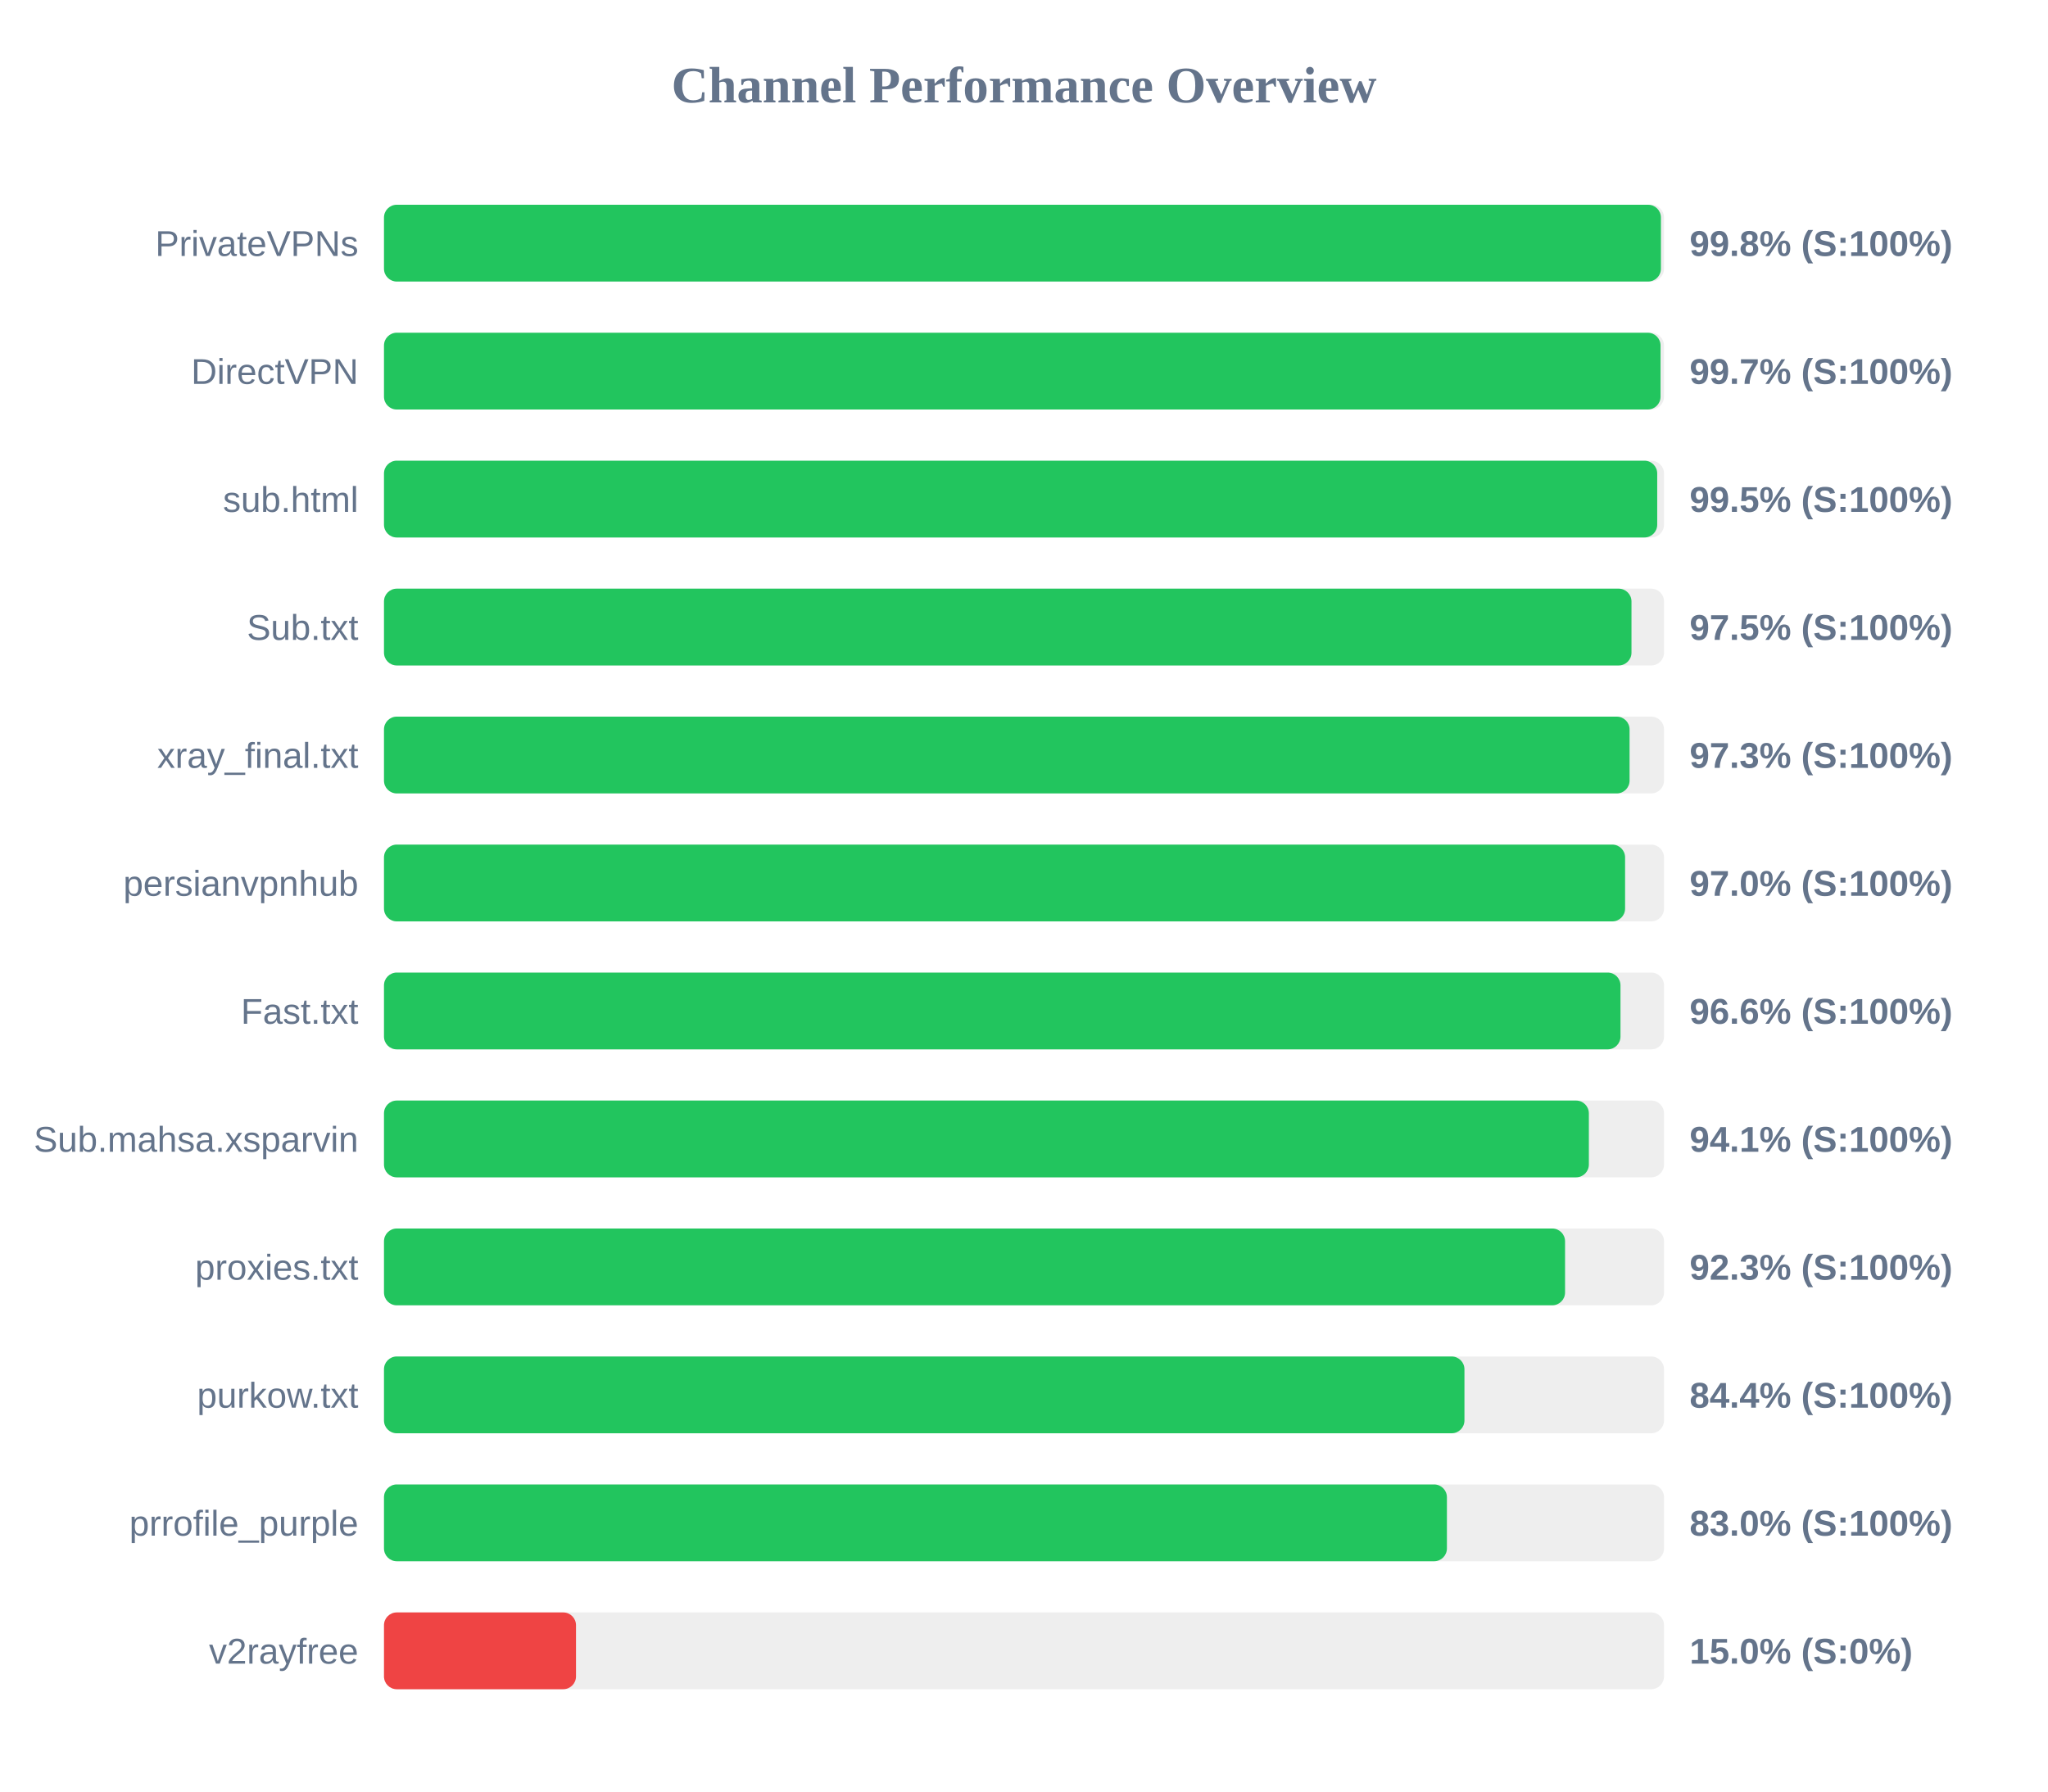
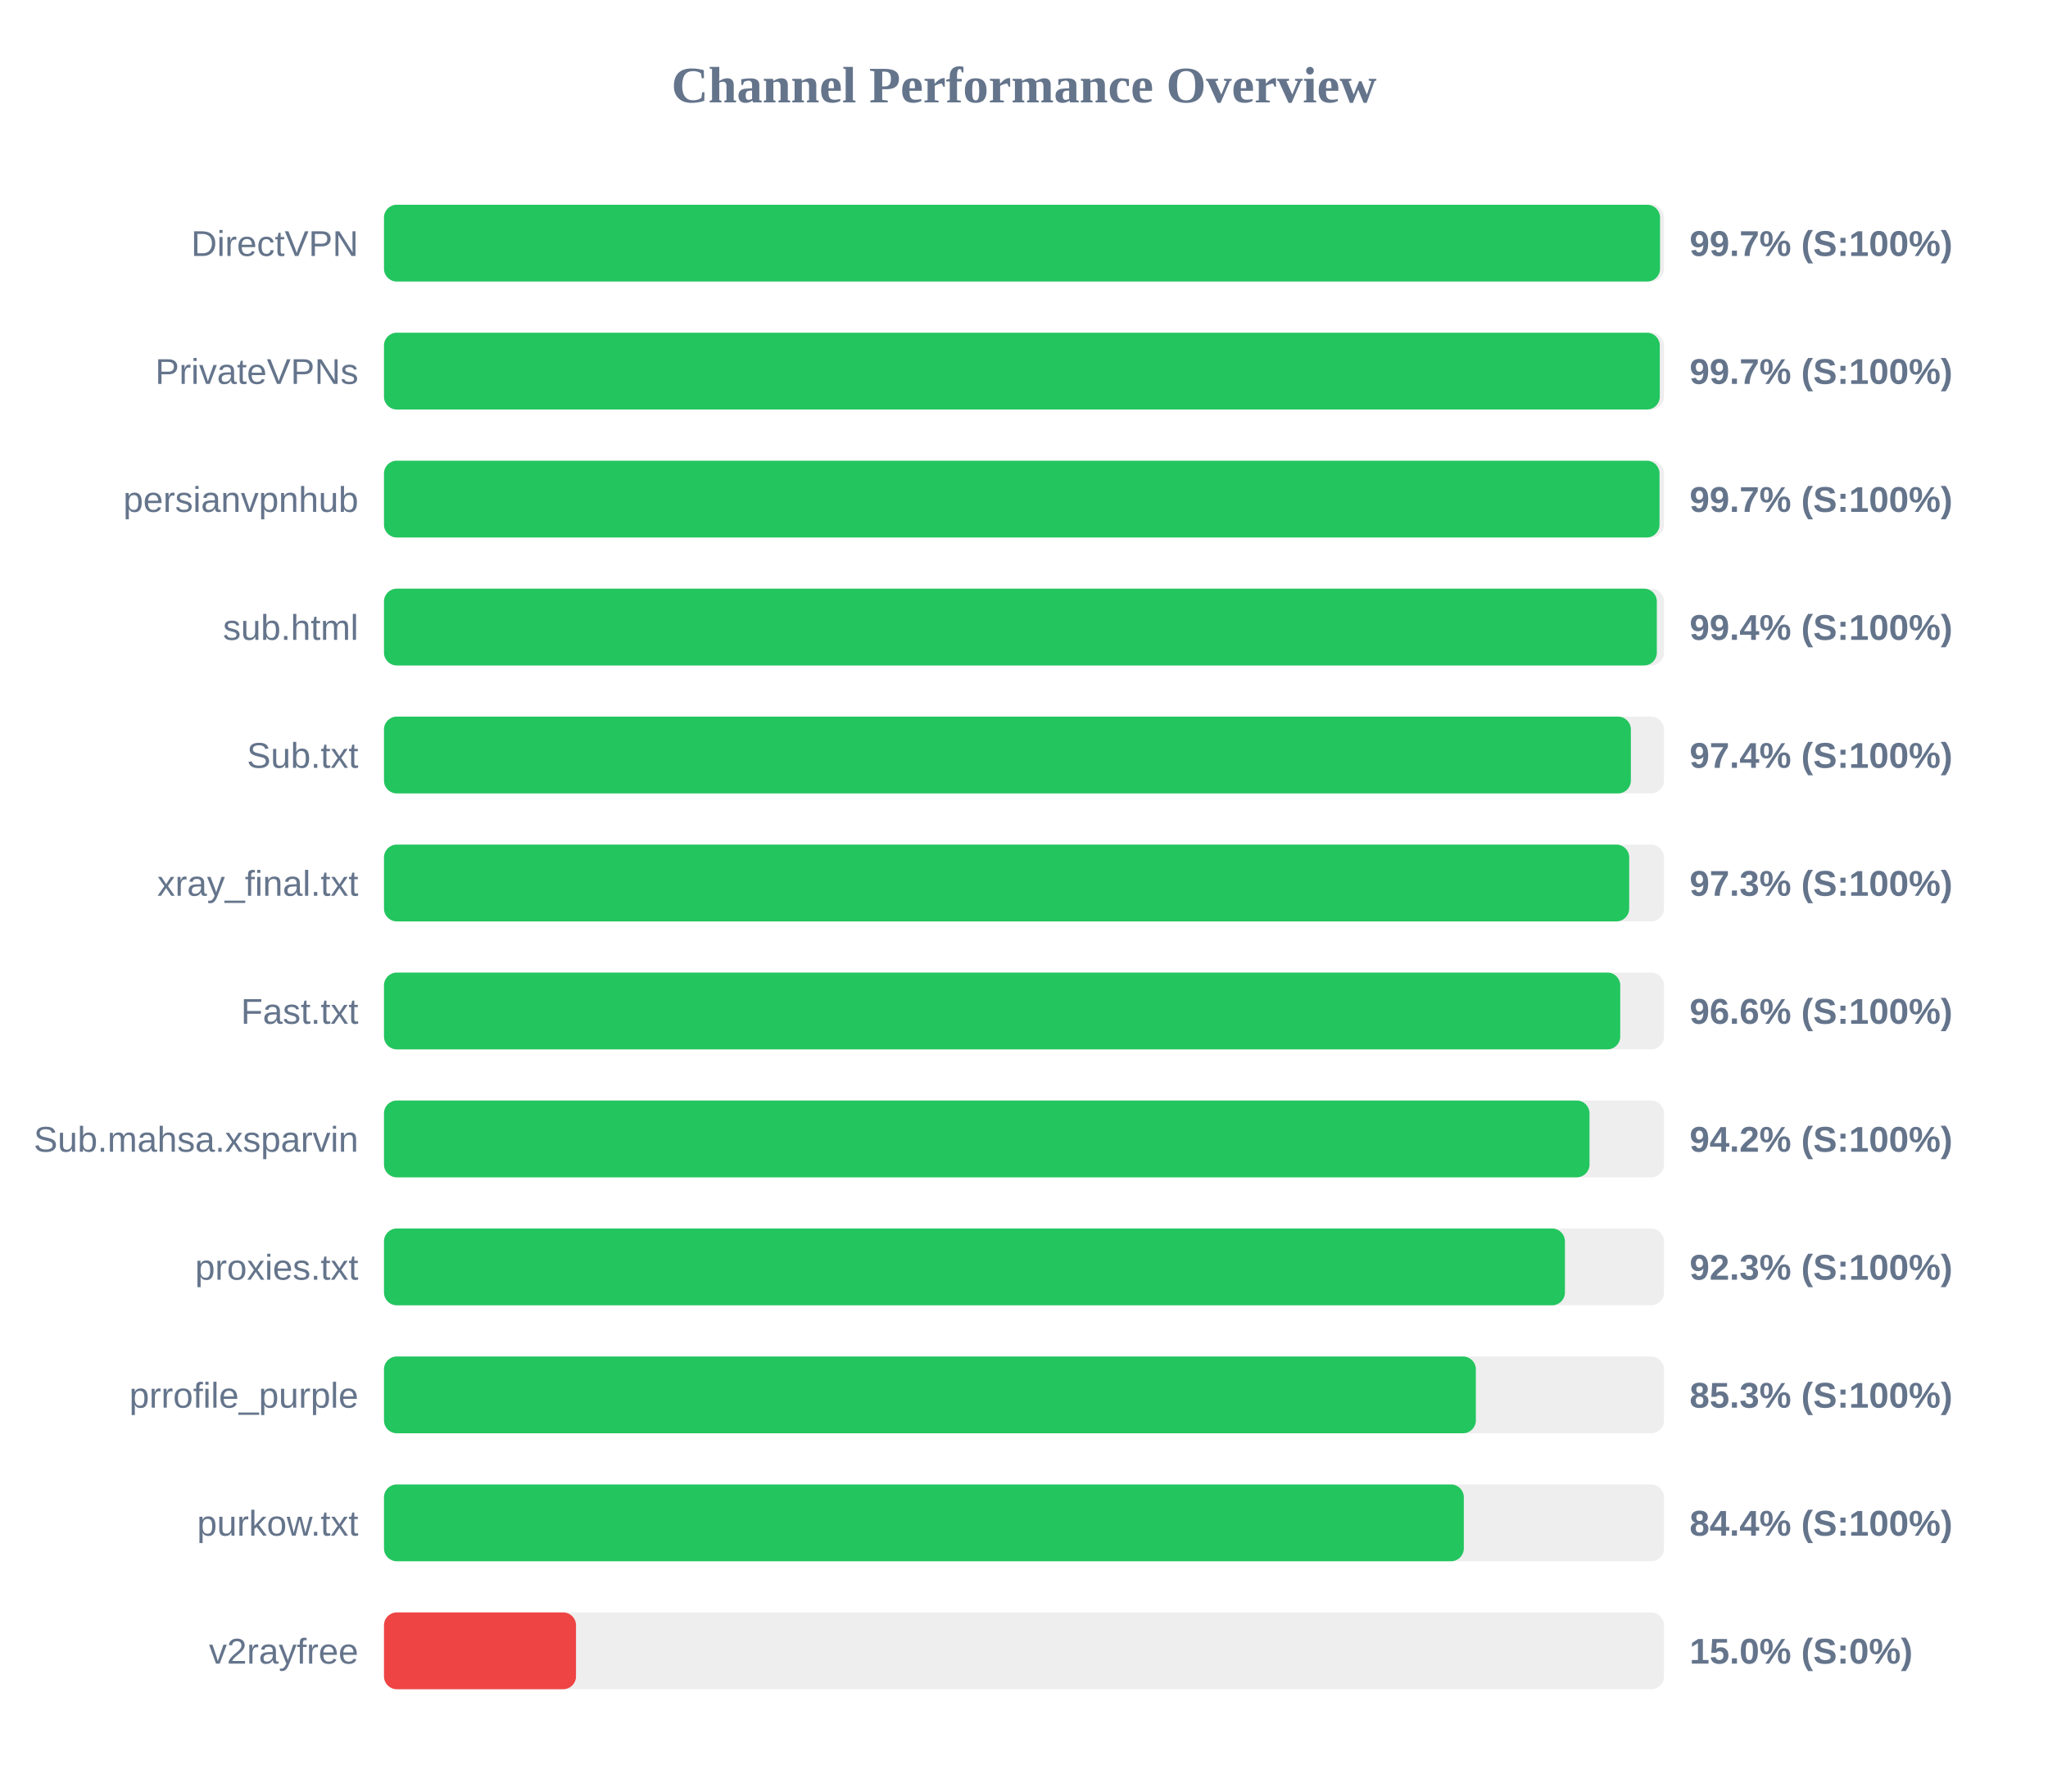
<svg xmlns="http://www.w3.org/2000/svg" width="800" height="700" version="1.1">
  <style>
        .row { font: 14px Arial; fill: #64748b; }
        .score { font: bold 14px Arial; fill: #64748b; }
    </style>
  <text x="400" y="40" text-anchor="middle" font-size="20px" font-weight="bold" fill="#64748b">Channel Performance Overview</text>
  <rect x="150" y="80" width="500" height="30" fill="#eee" rx="5" />
-   <rect x="150" y="80" width="498.8" height="30" fill="#22c55e" rx="5" />
-   <text x="140" y="100" text-anchor="end" class="row">PrivateVPNs</text>
-   <text x="660" y="100" text-anchor="start" class="score">99.8% (S:100%)</text>
+   <rect x="150" y="80" width="498.45" height="30" fill="#22c55e" rx="5" />
+   <text x="140" y="100" text-anchor="end" class="row">DirectVPN</text>
+   <text x="660" y="100" text-anchor="start" class="score">99.7% (S:100%)</text>
  <rect x="150" y="130" width="500" height="30" fill="#eee" rx="5" />
-   <rect x="150" y="130" width="498.65" height="30" fill="#22c55e" rx="5" />
-   <text x="140" y="150" text-anchor="end" class="row">DirectVPN</text>
+   <rect x="150" y="130" width="498.35" height="30" fill="#22c55e" rx="5" />
+   <text x="140" y="150" text-anchor="end" class="row">PrivateVPNs</text>
  <text x="660" y="150" text-anchor="start" class="score">99.7% (S:100%)</text>
  <rect x="150" y="180" width="500" height="30" fill="#eee" rx="5" />
-   <rect x="150" y="180" width="497.35" height="30" fill="#22c55e" rx="5" />
-   <text x="140" y="200" text-anchor="end" class="row">sub.html</text>
-   <text x="660" y="200" text-anchor="start" class="score">99.5% (S:100%)</text>
+   <rect x="150" y="180" width="498.25" height="30" fill="#22c55e" rx="5" />
+   <text x="140" y="200" text-anchor="end" class="row">persianvpnhub</text>
+   <text x="660" y="200" text-anchor="start" class="score">99.7% (S:100%)</text>
  <rect x="150" y="230" width="500" height="30" fill="#eee" rx="5" />
-   <rect x="150" y="230" width="487.3" height="30" fill="#22c55e" rx="5" />
-   <text x="140" y="250" text-anchor="end" class="row">Sub.txt</text>
-   <text x="660" y="250" text-anchor="start" class="score">97.5% (S:100%)</text>
+   <rect x="150" y="230" width="497.2" height="30" fill="#22c55e" rx="5" />
+   <text x="140" y="250" text-anchor="end" class="row">sub.html</text>
+   <text x="660" y="250" text-anchor="start" class="score">99.4% (S:100%)</text>
  <rect x="150" y="280" width="500" height="30" fill="#eee" rx="5" />
-   <rect x="150" y="280" width="486.55" height="30" fill="#22c55e" rx="5" />
-   <text x="140" y="300" text-anchor="end" class="row">xray_final.txt</text>
-   <text x="660" y="300" text-anchor="start" class="score">97.3% (S:100%)</text>
+   <rect x="150" y="280" width="487.05" height="30" fill="#22c55e" rx="5" />
+   <text x="140" y="300" text-anchor="end" class="row">Sub.txt</text>
+   <text x="660" y="300" text-anchor="start" class="score">97.4% (S:100%)</text>
  <rect x="150" y="330" width="500" height="30" fill="#eee" rx="5" />
-   <rect x="150" y="330" width="484.8" height="30" fill="#22c55e" rx="5" />
-   <text x="140" y="350" text-anchor="end" class="row">persianvpnhub</text>
-   <text x="660" y="350" text-anchor="start" class="score">97.0% (S:100%)</text>
+   <rect x="150" y="330" width="486.4" height="30" fill="#22c55e" rx="5" />
+   <text x="140" y="350" text-anchor="end" class="row">xray_final.txt</text>
+   <text x="660" y="350" text-anchor="start" class="score">97.3% (S:100%)</text>
  <rect x="150" y="380" width="500" height="30" fill="#eee" rx="5" />
-   <rect x="150" y="380" width="483.0" height="30" fill="#22c55e" rx="5" />
+   <rect x="150" y="380" width="482.9" height="30" fill="#22c55e" rx="5" />
  <text x="140" y="400" text-anchor="end" class="row">Fast.txt</text>
  <text x="660" y="400" text-anchor="start" class="score">96.6% (S:100%)</text>
  <rect x="150" y="430" width="500" height="30" fill="#eee" rx="5" />
-   <rect x="150" y="430" width="470.65" height="30" fill="#22c55e" rx="5" />
+   <rect x="150" y="430" width="470.9" height="30" fill="#22c55e" rx="5" />
  <text x="140" y="450" text-anchor="end" class="row">Sub.mahsa.xsparvin</text>
-   <text x="660" y="450" text-anchor="start" class="score">94.1% (S:100%)</text>
+   <text x="660" y="450" text-anchor="start" class="score">94.2% (S:100%)</text>
  <rect x="150" y="480" width="500" height="30" fill="#eee" rx="5" />
-   <rect x="150" y="480" width="461.35" height="30" fill="#22c55e" rx="5" />
+   <rect x="150" y="480" width="461.3" height="30" fill="#22c55e" rx="5" />
  <text x="140" y="500" text-anchor="end" class="row">proxies.txt</text>
  <text x="660" y="500" text-anchor="start" class="score">92.3% (S:100%)</text>
  <rect x="150" y="530" width="500" height="30" fill="#eee" rx="5" />
-   <rect x="150" y="530" width="422.05" height="30" fill="#22c55e" rx="5" />
-   <text x="140" y="550" text-anchor="end" class="row">purkow.txt</text>
-   <text x="660" y="550" text-anchor="start" class="score">84.4% (S:100%)</text>
+   <rect x="150" y="530" width="426.5" height="30" fill="#22c55e" rx="5" />
+   <text x="140" y="550" text-anchor="end" class="row">prrofile_purple</text>
+   <text x="660" y="550" text-anchor="start" class="score">85.3% (S:100%)</text>
  <rect x="150" y="580" width="500" height="30" fill="#eee" rx="5" />
-   <rect x="150" y="580" width="415.2" height="30" fill="#22c55e" rx="5" />
-   <text x="140" y="600" text-anchor="end" class="row">prrofile_purple</text>
-   <text x="660" y="600" text-anchor="start" class="score">83.0% (S:100%)</text>
+   <rect x="150" y="580" width="421.8" height="30" fill="#22c55e" rx="5" />
+   <text x="140" y="600" text-anchor="end" class="row">purkow.txt</text>
+   <text x="660" y="600" text-anchor="start" class="score">84.4% (S:100%)</text>
  <rect x="150" y="630" width="500" height="30" fill="#eee" rx="5" />
  <rect x="150" y="630" width="75.0" height="30" fill="#ef4444" rx="5" />
  <text x="140" y="650" text-anchor="end" class="row">v2rayfree</text>
  <text x="660" y="650" text-anchor="start" class="score">15.0% (S:0%)</text>
</svg>
